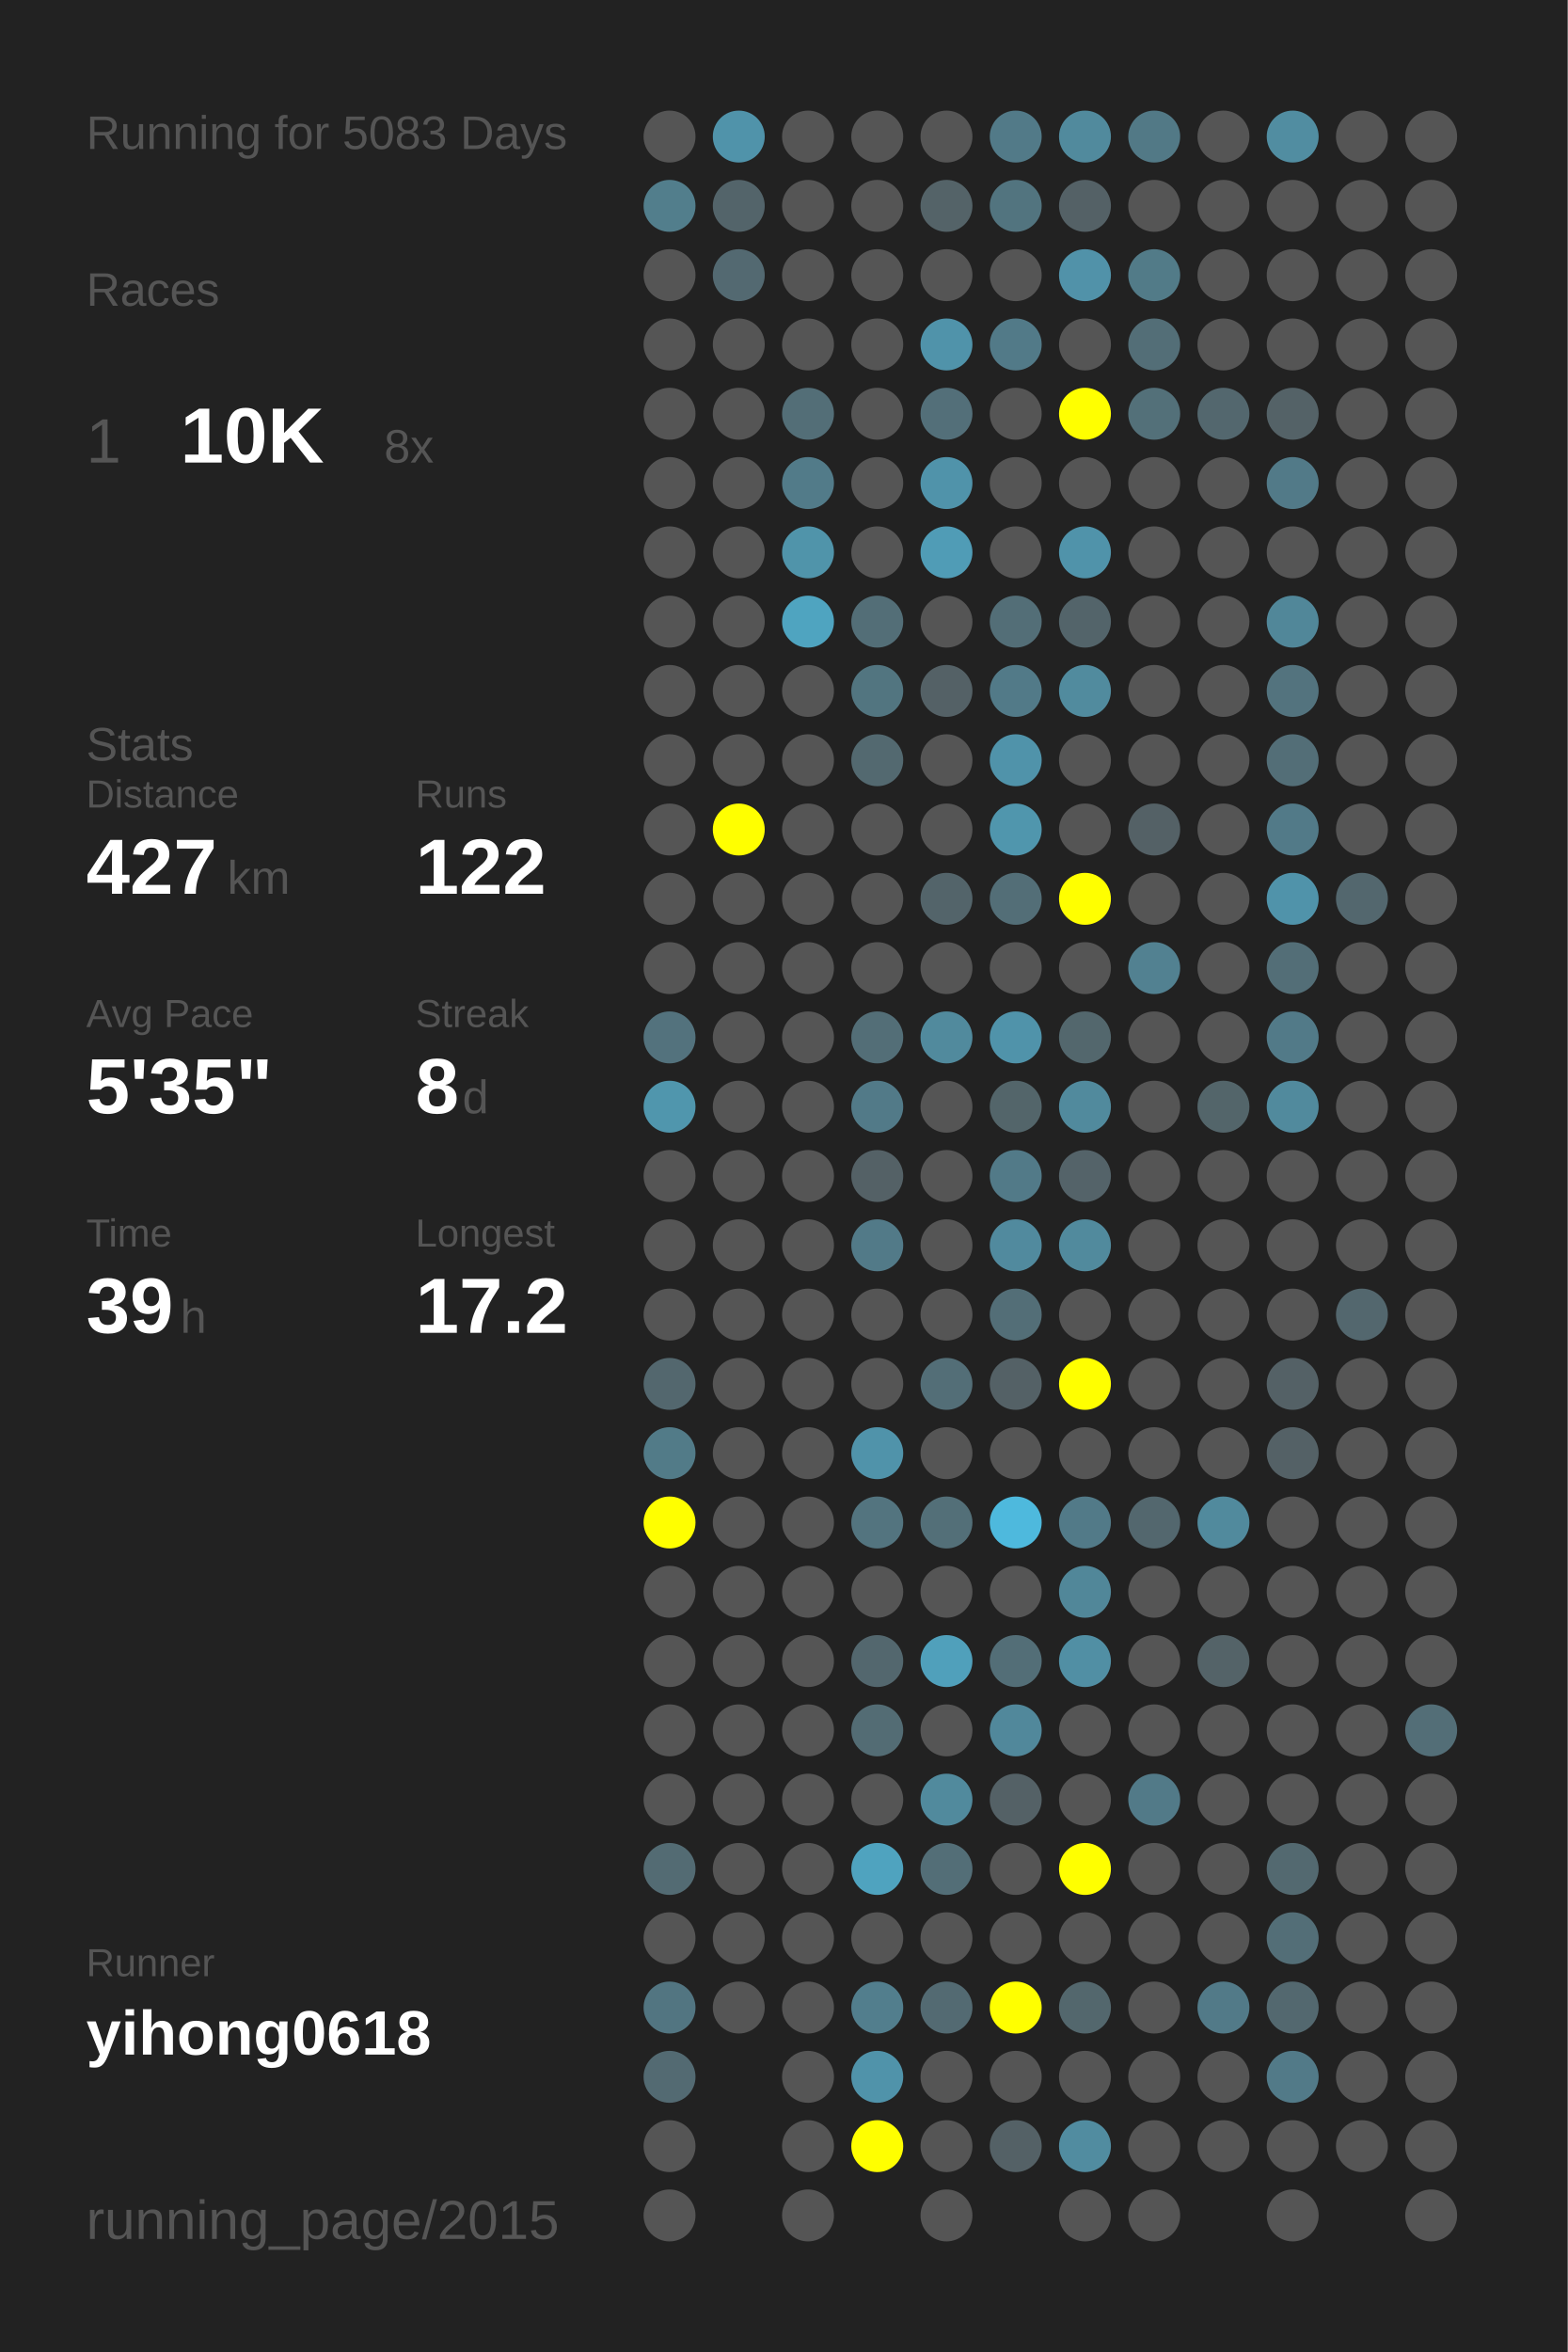
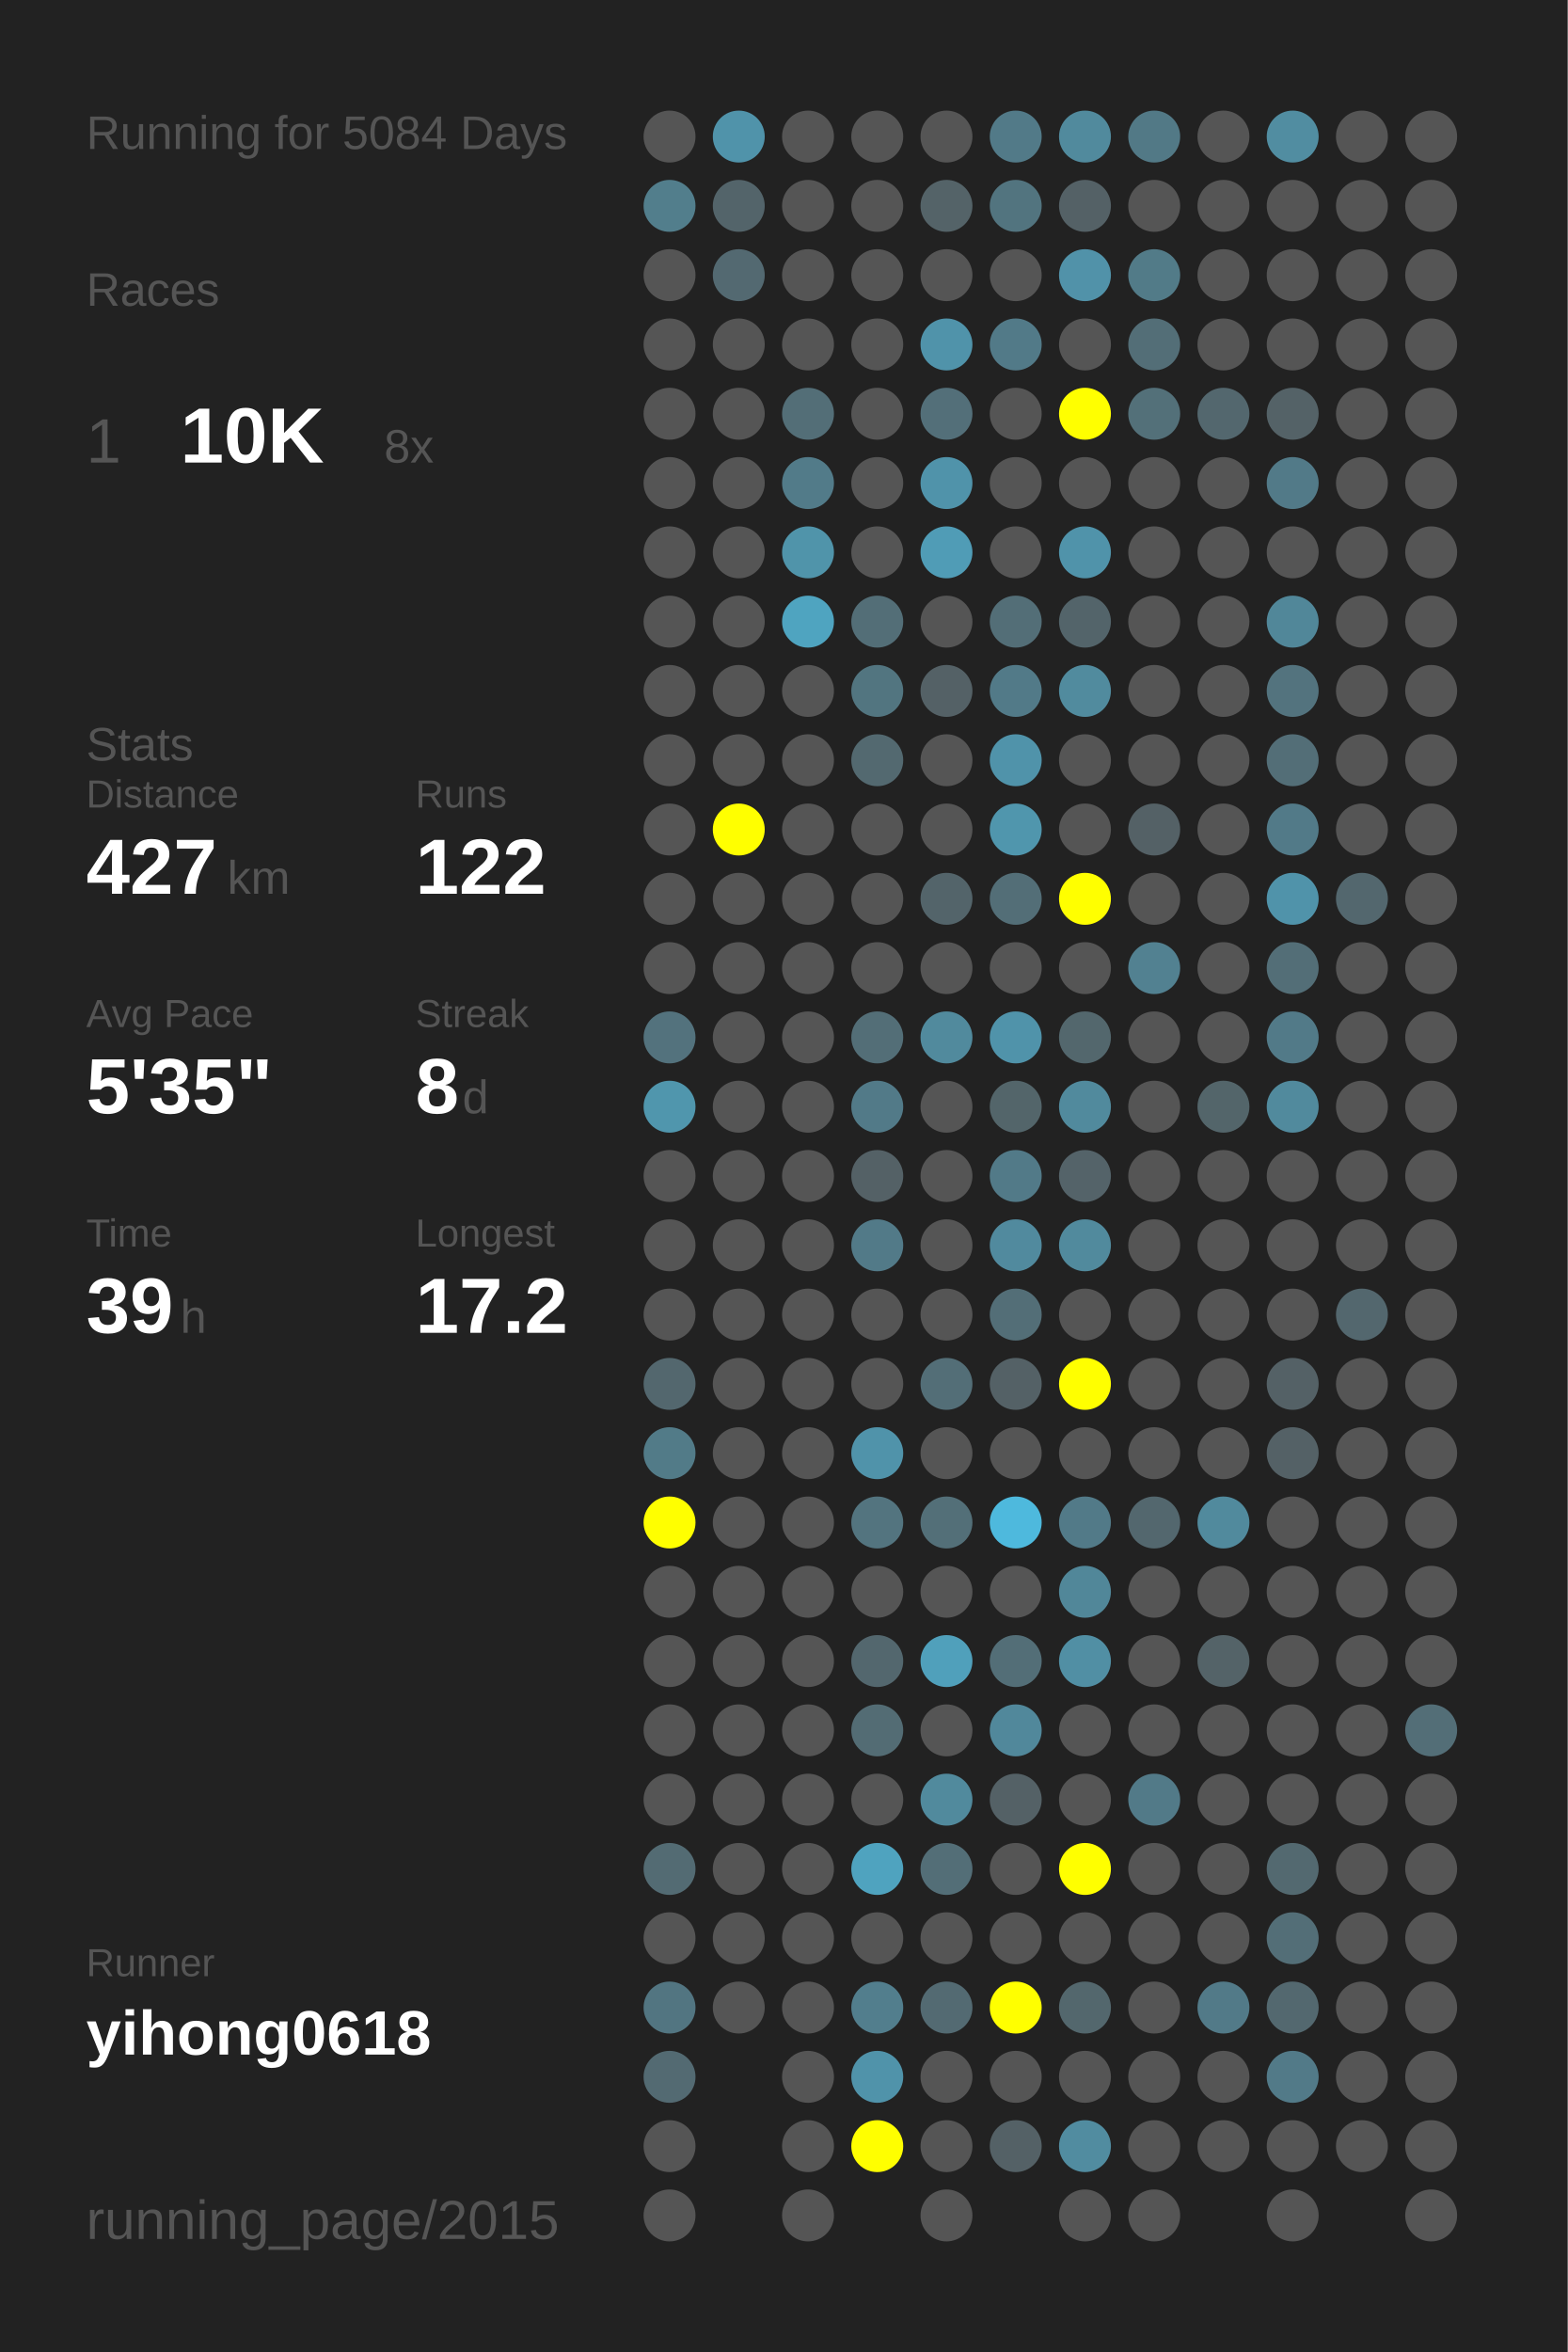
<svg xmlns="http://www.w3.org/2000/svg" baseProfile="full" height="300mm" version="1.1" viewBox="0,0,200,300" width="200mm">
  <defs />
  <rect fill="#222222" height="300" width="200" x="0" y="0" />
-   <text fill="#555555" style="font-size:6px; font-family:Arial;" x="11" y="19">Running for 5083 Days</text>
+   <text fill="#555555" style="font-size:6px; font-family:Arial;" x="11" y="19">Running for 5084 Days</text>
  <text fill="#555555" style="font-size:6px; font-family:Arial;" x="11" y="39">Races</text>
  <text fill="#555555" style="font-size:8px; font-family:Arial;" x="11" y="59">1</text>
  <text fill="#FFFFFF" style="font-size:10px; font-family:Arial; font-weight:bold;" x="23" y="59">10K</text>
  <text fill="#555555" style="font-size:6px; font-family:Arial;" x="49" y="59">8x</text>
  <text fill="#555555" style="font-size:6px; font-family:Arial;" x="11" y="97">Stats</text>
  <text fill="#555555" style="font-size:5px; font-family:Arial;" x="11" y="103">Distance</text>
  <text fill="#FFFFFF" style="font-size:10px; font-family:Arial; font-weight:bold;" x="11" y="114">427</text>
  <text fill="#555555" style="font-size:6px; font-family:Arial;" x="29" y="114">km</text>
  <text fill="#555555" style="font-size:5px; font-family:Arial;" x="53" y="103">Runs</text>
  <text fill="#FFFFFF" style="font-size:10px; font-family:Arial; font-weight:bold;" x="53" y="114">122</text>
  <text fill="#555555" style="font-size:5px; font-family:Arial;" x="11" y="131">Avg Pace</text>
  <text fill="#FFFFFF" style="font-size:10px; font-family:Arial; font-weight:bold;" x="11" y="142">5'35"</text>
  <text fill="#555555" style="font-size:5px; font-family:Arial;" x="53" y="131">Streak</text>
  <text fill="#FFFFFF" style="font-size:10px; font-family:Arial; font-weight:bold;" x="53" y="142">8</text>
  <text fill="#555555" style="font-size:6px; font-family:Arial;" x="59" y="142">d</text>
  <text fill="#555555" style="font-size:5px; font-family:Arial;" x="11" y="159">Time</text>
  <text fill="#FFFFFF" style="font-size:10px; font-family:Arial; font-weight:bold;" x="11" y="170">39</text>
  <text fill="#555555" style="font-size:6px; font-family:Arial;" x="23" y="170">h</text>
  <text fill="#555555" style="font-size:5px; font-family:Arial;" x="53" y="159">Longest</text>
  <text fill="#FFFFFF" style="font-size:10px; font-family:Arial; font-weight:bold;" x="53" y="170">17.2</text>
  <text fill="#555555" style="font-size:5px; font-family:Arial;" x="11" y="252.065">Runner</text>
  <text fill="#FFFFFF" style="font-size:8px; font-family:Arial; font-weight:bold;" x="11" y="262.065">yihong0618</text>
  <text fill="#555555" style="font-size:7px; font-family:Arial;" x="11" y="285.581">running_page/2015</text>
  <circle cx="85.417" cy="17.419" fill="#555555" r="3.312" />
  <circle cx="85.417" cy="26.258" fill="#527e8c" r="3.312" />
  <circle cx="85.417" cy="35.097" fill="#555555" r="3.312" />
  <circle cx="85.417" cy="43.935" fill="#555555" r="3.312" />
  <circle cx="85.417" cy="52.774" fill="#555555" r="3.312" />
  <circle cx="85.417" cy="61.613" fill="#555555" r="3.312" />
  <circle cx="85.417" cy="70.452" fill="#555555" r="3.312" />
  <circle cx="85.417" cy="79.29" fill="#555555" r="3.312" />
  <circle cx="85.417" cy="88.129" fill="#555555" r="3.312" />
  <circle cx="85.417" cy="96.968" fill="#555555" r="3.312" />
  <circle cx="85.417" cy="105.806" fill="#555555" r="3.312" />
  <circle cx="85.417" cy="114.645" fill="#555555" r="3.312" />
  <circle cx="85.417" cy="123.484" fill="#555555" r="3.312" />
  <circle cx="85.417" cy="132.323" fill="#53727d" r="3.312" />
  <circle cx="85.417" cy="141.161" fill="#5096ad" r="3.312" />
  <circle cx="85.417" cy="150" fill="#555555" r="3.312" />
  <circle cx="85.417" cy="158.839" fill="#555555" r="3.312" />
  <circle cx="85.417" cy="167.677" fill="#555555" r="3.312" />
  <circle cx="85.417" cy="176.516" fill="#53676e" r="3.312" />
  <circle cx="85.417" cy="185.355" fill="#527b88" r="3.312" />
  <circle cx="85.417" cy="194.194" fill="#FFFF00" r="3.312" />
  <circle cx="85.417" cy="203.032" fill="#555555" r="3.312" />
  <circle cx="85.417" cy="211.871" fill="#555555" r="3.312" />
  <circle cx="85.417" cy="220.71" fill="#555555" r="3.312" />
  <circle cx="85.417" cy="229.548" fill="#555555" r="3.312" />
  <circle cx="85.417" cy="238.387" fill="#536b73" r="3.312" />
  <circle cx="85.417" cy="247.226" fill="#555555" r="3.312" />
  <circle cx="85.417" cy="256.065" fill="#527581" r="3.312" />
  <circle cx="85.417" cy="264.903" fill="#536a72" r="3.312" />
  <circle cx="85.417" cy="273.742" fill="#555555" r="3.312" />
  <circle cx="85.417" cy="282.581" fill="#555555" r="3.312" />
  <circle cx="94.25" cy="17.419" fill="#5093aa" r="3.312" />
  <circle cx="94.25" cy="26.258" fill="#53646a" r="3.312" />
  <circle cx="94.25" cy="35.097" fill="#536971" r="3.312" />
  <circle cx="94.25" cy="43.935" fill="#555555" r="3.312" />
  <circle cx="94.25" cy="52.774" fill="#555555" r="3.312" />
  <circle cx="94.25" cy="61.613" fill="#555555" r="3.312" />
  <circle cx="94.25" cy="70.452" fill="#555555" r="3.312" />
  <circle cx="94.25" cy="79.29" fill="#555555" r="3.312" />
  <circle cx="94.25" cy="88.129" fill="#555555" r="3.312" />
  <circle cx="94.25" cy="96.968" fill="#555555" r="3.312" />
  <circle cx="94.25" cy="105.806" fill="#FFFF00" r="3.312" />
  <circle cx="94.25" cy="114.645" fill="#555555" r="3.312" />
  <circle cx="94.25" cy="123.484" fill="#555555" r="3.312" />
  <circle cx="94.25" cy="132.323" fill="#555555" r="3.312" />
  <circle cx="94.25" cy="141.161" fill="#555555" r="3.312" />
  <circle cx="94.25" cy="150" fill="#555555" r="3.312" />
  <circle cx="94.25" cy="158.839" fill="#555555" r="3.312" />
  <circle cx="94.25" cy="167.677" fill="#555555" r="3.312" />
  <circle cx="94.25" cy="176.516" fill="#555555" r="3.312" />
  <circle cx="94.25" cy="185.355" fill="#555555" r="3.312" />
  <circle cx="94.25" cy="194.194" fill="#555555" r="3.312" />
  <circle cx="94.25" cy="203.032" fill="#555555" r="3.312" />
  <circle cx="94.25" cy="211.871" fill="#555555" r="3.312" />
  <circle cx="94.25" cy="220.71" fill="#555555" r="3.312" />
  <circle cx="94.25" cy="229.548" fill="#555555" r="3.312" />
  <circle cx="94.25" cy="238.387" fill="#555555" r="3.312" />
  <circle cx="94.25" cy="247.226" fill="#555555" r="3.312" />
  <circle cx="94.25" cy="256.065" fill="#555555" r="3.312" />
  <circle cx="103.083" cy="17.419" fill="#555555" r="3.312" />
  <circle cx="103.083" cy="26.258" fill="#555555" r="3.312" />
  <circle cx="103.083" cy="35.097" fill="#555555" r="3.312" />
  <circle cx="103.083" cy="43.935" fill="#555555" r="3.312" />
  <circle cx="103.083" cy="52.774" fill="#536e77" r="3.312" />
  <circle cx="103.083" cy="61.613" fill="#527b89" r="3.312" />
  <circle cx="103.083" cy="70.452" fill="#5094aa" r="3.312" />
  <circle cx="103.083" cy="79.29" fill="#4fa4c0" r="3.312" />
  <circle cx="103.083" cy="88.129" fill="#555555" r="3.312" />
  <circle cx="103.083" cy="96.968" fill="#555555" r="3.312" />
  <circle cx="103.083" cy="105.806" fill="#555555" r="3.312" />
  <circle cx="103.083" cy="114.645" fill="#555555" r="3.312" />
  <circle cx="103.083" cy="123.484" fill="#555555" r="3.312" />
  <circle cx="103.083" cy="132.323" fill="#555555" r="3.312" />
  <circle cx="103.083" cy="141.161" fill="#555555" r="3.312" />
  <circle cx="103.083" cy="150" fill="#555555" r="3.312" />
  <circle cx="103.083" cy="158.839" fill="#555555" r="3.312" />
  <circle cx="103.083" cy="167.677" fill="#555555" r="3.312" />
  <circle cx="103.083" cy="176.516" fill="#555555" r="3.312" />
  <circle cx="103.083" cy="185.355" fill="#555555" r="3.312" />
  <circle cx="103.083" cy="194.194" fill="#555555" r="3.312" />
  <circle cx="103.083" cy="203.032" fill="#555555" r="3.312" />
  <circle cx="103.083" cy="211.871" fill="#555555" r="3.312" />
  <circle cx="103.083" cy="220.71" fill="#555555" r="3.312" />
  <circle cx="103.083" cy="229.548" fill="#555555" r="3.312" />
  <circle cx="103.083" cy="238.387" fill="#555555" r="3.312" />
  <circle cx="103.083" cy="247.226" fill="#555555" r="3.312" />
  <circle cx="103.083" cy="256.065" fill="#555555" r="3.312" />
  <circle cx="103.083" cy="264.903" fill="#555555" r="3.312" />
  <circle cx="103.083" cy="273.742" fill="#555555" r="3.312" />
  <circle cx="103.083" cy="282.581" fill="#555555" r="3.312" />
  <circle cx="111.917" cy="17.419" fill="#555555" r="3.312" />
  <circle cx="111.917" cy="26.258" fill="#555555" r="3.312" />
  <circle cx="111.917" cy="35.097" fill="#555555" r="3.312" />
  <circle cx="111.917" cy="43.935" fill="#555555" r="3.312" />
  <circle cx="111.917" cy="52.774" fill="#555555" r="3.312" />
  <circle cx="111.917" cy="61.613" fill="#555555" r="3.312" />
  <circle cx="111.917" cy="70.452" fill="#555555" r="3.312" />
  <circle cx="111.917" cy="79.29" fill="#536e77" r="3.312" />
  <circle cx="111.917" cy="88.129" fill="#527580" r="3.312" />
  <circle cx="111.917" cy="96.968" fill="#536970" r="3.312" />
  <circle cx="111.917" cy="105.806" fill="#555555" r="3.312" />
  <circle cx="111.917" cy="114.645" fill="#555555" r="3.312" />
  <circle cx="111.917" cy="123.484" fill="#555555" r="3.312" />
  <circle cx="111.917" cy="132.323" fill="#536e77" r="3.312" />
  <circle cx="111.917" cy="141.161" fill="#527a88" r="3.312" />
  <circle cx="111.917" cy="150" fill="#546166" r="3.312" />
  <circle cx="111.917" cy="158.839" fill="#527a88" r="3.312" />
  <circle cx="111.917" cy="167.677" fill="#555555" r="3.312" />
  <circle cx="111.917" cy="176.516" fill="#555555" r="3.312" />
  <circle cx="111.917" cy="185.355" fill="#5093aa" r="3.312" />
  <circle cx="111.917" cy="194.194" fill="#53747f" r="3.312" />
  <circle cx="111.917" cy="203.032" fill="#555555" r="3.312" />
  <circle cx="111.917" cy="211.871" fill="#53676e" r="3.312" />
  <circle cx="111.917" cy="220.71" fill="#536c74" r="3.312" />
  <circle cx="111.917" cy="229.548" fill="#555555" r="3.312" />
  <circle cx="111.917" cy="238.387" fill="#4fa3bf" r="3.312" />
  <circle cx="111.917" cy="247.226" fill="#555555" r="3.312" />
  <circle cx="111.917" cy="256.065" fill="#527e8d" r="3.312" />
  <circle cx="111.917" cy="264.903" fill="#5093aa" r="3.312" />
  <circle cx="111.917" cy="273.742" fill="#FFFF00" r="3.312" />
  <circle cx="120.75" cy="17.419" fill="#555555" r="3.312" />
  <circle cx="120.75" cy="26.258" fill="#546368" r="3.312" />
  <circle cx="120.75" cy="35.097" fill="#555555" r="3.312" />
  <circle cx="120.75" cy="43.935" fill="#5093aa" r="3.312" />
  <circle cx="120.75" cy="52.774" fill="#536f79" r="3.312" />
  <circle cx="120.75" cy="61.613" fill="#5093aa" r="3.312" />
  <circle cx="120.75" cy="70.452" fill="#509cb6" r="3.312" />
  <circle cx="120.75" cy="79.29" fill="#555555" r="3.312" />
  <circle cx="120.75" cy="88.129" fill="#546166" r="3.312" />
  <circle cx="120.75" cy="96.968" fill="#555555" r="3.312" />
  <circle cx="120.75" cy="105.806" fill="#555555" r="3.312" />
  <circle cx="120.75" cy="114.645" fill="#53646a" r="3.312" />
  <circle cx="120.75" cy="123.484" fill="#555555" r="3.312" />
  <circle cx="120.75" cy="132.323" fill="#518a9d" r="3.312" />
  <circle cx="120.75" cy="141.161" fill="#555555" r="3.312" />
  <circle cx="120.75" cy="150" fill="#555555" r="3.312" />
  <circle cx="120.75" cy="158.839" fill="#555555" r="3.312" />
  <circle cx="120.75" cy="167.677" fill="#555555" r="3.312" />
  <circle cx="120.75" cy="176.516" fill="#536e77" r="3.312" />
  <circle cx="120.75" cy="185.355" fill="#555555" r="3.312" />
  <circle cx="120.75" cy="194.194" fill="#536f78" r="3.312" />
  <circle cx="120.75" cy="203.032" fill="#555555" r="3.312" />
  <circle cx="120.75" cy="211.871" fill="#50a0bb" r="3.312" />
  <circle cx="120.75" cy="220.71" fill="#555555" r="3.312" />
  <circle cx="120.75" cy="229.548" fill="#518a9d" r="3.312" />
  <circle cx="120.75" cy="238.387" fill="#536e77" r="3.312" />
  <circle cx="120.75" cy="247.226" fill="#555555" r="3.312" />
  <circle cx="120.75" cy="256.065" fill="#536a72" r="3.312" />
  <circle cx="120.75" cy="264.903" fill="#555555" r="3.312" />
  <circle cx="120.75" cy="273.742" fill="#555555" r="3.312" />
  <circle cx="120.75" cy="282.581" fill="#555555" r="3.312" />
  <circle cx="129.583" cy="17.419" fill="#527a88" r="3.312" />
  <circle cx="129.583" cy="26.258" fill="#52747f" r="3.312" />
  <circle cx="129.583" cy="35.097" fill="#555555" r="3.312" />
  <circle cx="129.583" cy="43.935" fill="#527a88" r="3.312" />
  <circle cx="129.583" cy="52.774" fill="#555555" r="3.312" />
  <circle cx="129.583" cy="61.613" fill="#555555" r="3.312" />
  <circle cx="129.583" cy="70.452" fill="#555555" r="3.312" />
  <circle cx="129.583" cy="79.29" fill="#536e77" r="3.312" />
  <circle cx="129.583" cy="88.129" fill="#527a88" r="3.312" />
  <circle cx="129.583" cy="96.968" fill="#5093aa" r="3.312" />
  <circle cx="129.583" cy="105.806" fill="#5096ad" r="3.312" />
  <circle cx="129.583" cy="114.645" fill="#536e77" r="3.312" />
  <circle cx="129.583" cy="123.484" fill="#555555" r="3.312" />
  <circle cx="129.583" cy="132.323" fill="#5093aa" r="3.312" />
  <circle cx="129.583" cy="141.161" fill="#53656a" r="3.312" />
  <circle cx="129.583" cy="150" fill="#527a88" r="3.312" />
  <circle cx="129.583" cy="158.839" fill="#518a9e" r="3.312" />
  <circle cx="129.583" cy="167.677" fill="#536e77" r="3.312" />
  <circle cx="129.583" cy="176.516" fill="#546166" r="3.312" />
  <circle cx="129.583" cy="185.355" fill="#555555" r="3.312" />
  <circle cx="129.583" cy="194.194" fill="#4eb9dd" r="3.312" />
  <circle cx="129.583" cy="203.032" fill="#555555" r="3.312" />
  <circle cx="129.583" cy="211.871" fill="#536e77" r="3.312" />
  <circle cx="129.583" cy="220.71" fill="#51889b" r="3.312" />
  <circle cx="129.583" cy="229.548" fill="#546166" r="3.312" />
  <circle cx="129.583" cy="238.387" fill="#555555" r="3.312" />
  <circle cx="129.583" cy="247.226" fill="#555555" r="3.312" />
  <circle cx="129.583" cy="256.065" fill="#FFFF00" r="3.312" />
  <circle cx="129.583" cy="264.903" fill="#555555" r="3.312" />
  <circle cx="129.583" cy="273.742" fill="#546166" r="3.312" />
  <circle cx="138.417" cy="17.419" fill="#518a9d" r="3.312" />
  <circle cx="138.417" cy="26.258" fill="#546166" r="3.312" />
  <circle cx="138.417" cy="35.097" fill="#5192a9" r="3.312" />
  <circle cx="138.417" cy="43.935" fill="#555555" r="3.312" />
  <circle cx="138.417" cy="52.774" fill="#FFFF00" r="3.312" />
  <circle cx="138.417" cy="61.613" fill="#555555" r="3.312" />
  <circle cx="138.417" cy="70.452" fill="#5093aa" r="3.312" />
  <circle cx="138.417" cy="79.29" fill="#53646a" r="3.312" />
  <circle cx="138.417" cy="88.129" fill="#518b9e" r="3.312" />
  <circle cx="138.417" cy="96.968" fill="#555555" r="3.312" />
  <circle cx="138.417" cy="105.806" fill="#555555" r="3.312" />
  <circle cx="138.417" cy="114.645" fill="#FFFF00" r="3.312" />
  <circle cx="138.417" cy="123.484" fill="#555555" r="3.312" />
  <circle cx="138.417" cy="132.323" fill="#53676d" r="3.312" />
  <circle cx="138.417" cy="141.161" fill="#518a9d" r="3.312" />
  <circle cx="138.417" cy="150" fill="#546369" r="3.312" />
  <circle cx="138.417" cy="158.839" fill="#518a9d" r="3.312" />
  <circle cx="138.417" cy="167.677" fill="#555555" r="3.312" />
  <circle cx="138.417" cy="176.516" fill="#FFFF00" r="3.312" />
  <circle cx="138.417" cy="185.355" fill="#555555" r="3.312" />
  <circle cx="138.417" cy="194.194" fill="#527a88" r="3.312" />
  <circle cx="138.417" cy="203.032" fill="#518799" r="3.312" />
  <circle cx="138.417" cy="211.871" fill="#518fa4" r="3.312" />
  <circle cx="138.417" cy="220.71" fill="#555555" r="3.312" />
  <circle cx="138.417" cy="229.548" fill="#555555" r="3.312" />
  <circle cx="138.417" cy="238.387" fill="#FFFF00" r="3.312" />
  <circle cx="138.417" cy="247.226" fill="#555555" r="3.312" />
  <circle cx="138.417" cy="256.065" fill="#53676d" r="3.312" />
  <circle cx="138.417" cy="264.903" fill="#555555" r="3.312" />
  <circle cx="138.417" cy="273.742" fill="#518ca0" r="3.312" />
  <circle cx="138.417" cy="282.581" fill="#555555" r="3.312" />
  <circle cx="147.25" cy="17.419" fill="#527986" r="3.312" />
  <circle cx="147.25" cy="26.258" fill="#555555" r="3.312" />
  <circle cx="147.25" cy="35.097" fill="#527b88" r="3.312" />
  <circle cx="147.25" cy="43.935" fill="#536e77" r="3.312" />
  <circle cx="147.25" cy="52.774" fill="#537079" r="3.312" />
  <circle cx="147.25" cy="61.613" fill="#555555" r="3.312" />
  <circle cx="147.25" cy="70.452" fill="#555555" r="3.312" />
  <circle cx="147.25" cy="79.29" fill="#555555" r="3.312" />
  <circle cx="147.25" cy="88.129" fill="#555555" r="3.312" />
  <circle cx="147.25" cy="96.968" fill="#555555" r="3.312" />
  <circle cx="147.25" cy="105.806" fill="#546166" r="3.312" />
  <circle cx="147.25" cy="114.645" fill="#555555" r="3.312" />
  <circle cx="147.25" cy="123.484" fill="#528191" r="3.312" />
  <circle cx="147.25" cy="132.323" fill="#555555" r="3.312" />
  <circle cx="147.25" cy="141.161" fill="#555555" r="3.312" />
  <circle cx="147.25" cy="150" fill="#555555" r="3.312" />
  <circle cx="147.25" cy="158.839" fill="#555555" r="3.312" />
  <circle cx="147.25" cy="167.677" fill="#555555" r="3.312" />
  <circle cx="147.25" cy="176.516" fill="#555555" r="3.312" />
  <circle cx="147.25" cy="185.355" fill="#555555" r="3.312" />
  <circle cx="147.25" cy="194.194" fill="#53676e" r="3.312" />
  <circle cx="147.25" cy="203.032" fill="#555555" r="3.312" />
  <circle cx="147.25" cy="211.871" fill="#555555" r="3.312" />
  <circle cx="147.25" cy="220.71" fill="#555555" r="3.312" />
  <circle cx="147.25" cy="229.548" fill="#527a88" r="3.312" />
  <circle cx="147.25" cy="238.387" fill="#555555" r="3.312" />
  <circle cx="147.25" cy="247.226" fill="#555555" r="3.312" />
  <circle cx="147.25" cy="256.065" fill="#555555" r="3.312" />
  <circle cx="147.25" cy="264.903" fill="#555555" r="3.312" />
  <circle cx="147.25" cy="273.742" fill="#555555" r="3.312" />
  <circle cx="147.25" cy="282.581" fill="#555555" r="3.312" />
  <circle cx="156.083" cy="17.419" fill="#555555" r="3.312" />
  <circle cx="156.083" cy="26.258" fill="#555555" r="3.312" />
  <circle cx="156.083" cy="35.097" fill="#555555" r="3.312" />
  <circle cx="156.083" cy="43.935" fill="#555555" r="3.312" />
  <circle cx="156.083" cy="52.774" fill="#53676e" r="3.312" />
  <circle cx="156.083" cy="61.613" fill="#555555" r="3.312" />
  <circle cx="156.083" cy="70.452" fill="#555555" r="3.312" />
  <circle cx="156.083" cy="79.29" fill="#555555" r="3.312" />
  <circle cx="156.083" cy="88.129" fill="#555555" r="3.312" />
  <circle cx="156.083" cy="96.968" fill="#555555" r="3.312" />
  <circle cx="156.083" cy="105.806" fill="#555555" r="3.312" />
  <circle cx="156.083" cy="114.645" fill="#555555" r="3.312" />
  <circle cx="156.083" cy="123.484" fill="#555555" r="3.312" />
  <circle cx="156.083" cy="132.323" fill="#555555" r="3.312" />
  <circle cx="156.083" cy="141.161" fill="#53656a" r="3.312" />
  <circle cx="156.083" cy="150" fill="#555555" r="3.312" />
  <circle cx="156.083" cy="158.839" fill="#555555" r="3.312" />
  <circle cx="156.083" cy="167.677" fill="#555555" r="3.312" />
  <circle cx="156.083" cy="176.516" fill="#555555" r="3.312" />
  <circle cx="156.083" cy="185.355" fill="#555555" r="3.312" />
  <circle cx="156.083" cy="194.194" fill="#518a9d" r="3.312" />
  <circle cx="156.083" cy="203.032" fill="#555555" r="3.312" />
  <circle cx="156.083" cy="211.871" fill="#546368" r="3.312" />
  <circle cx="156.083" cy="220.71" fill="#555555" r="3.312" />
  <circle cx="156.083" cy="229.548" fill="#555555" r="3.312" />
  <circle cx="156.083" cy="238.387" fill="#555555" r="3.312" />
  <circle cx="156.083" cy="247.226" fill="#555555" r="3.312" />
  <circle cx="156.083" cy="256.065" fill="#527a88" r="3.312" />
  <circle cx="156.083" cy="264.903" fill="#555555" r="3.312" />
  <circle cx="156.083" cy="273.742" fill="#555555" r="3.312" />
  <circle cx="164.917" cy="17.419" fill="#518da1" r="3.312" />
  <circle cx="164.917" cy="26.258" fill="#555555" r="3.312" />
  <circle cx="164.917" cy="35.097" fill="#555555" r="3.312" />
  <circle cx="164.917" cy="43.935" fill="#555555" r="3.312" />
  <circle cx="164.917" cy="52.774" fill="#546267" r="3.312" />
  <circle cx="164.917" cy="61.613" fill="#527a88" r="3.312" />
  <circle cx="164.917" cy="70.452" fill="#555555" r="3.312" />
  <circle cx="164.917" cy="79.29" fill="#518799" r="3.312" />
  <circle cx="164.917" cy="88.129" fill="#53737e" r="3.312" />
  <circle cx="164.917" cy="96.968" fill="#536e77" r="3.312" />
  <circle cx="164.917" cy="105.806" fill="#527a88" r="3.312" />
  <circle cx="164.917" cy="114.645" fill="#5093aa" r="3.312" />
  <circle cx="164.917" cy="123.484" fill="#536e77" r="3.312" />
  <circle cx="164.917" cy="132.323" fill="#527a88" r="3.312" />
  <circle cx="164.917" cy="141.161" fill="#518a9d" r="3.312" />
  <circle cx="164.917" cy="150" fill="#555555" r="3.312" />
  <circle cx="164.917" cy="158.839" fill="#555555" r="3.312" />
  <circle cx="164.917" cy="167.677" fill="#555555" r="3.312" />
  <circle cx="164.917" cy="176.516" fill="#546166" r="3.312" />
  <circle cx="164.917" cy="185.355" fill="#546166" r="3.312" />
  <circle cx="164.917" cy="194.194" fill="#555555" r="3.312" />
  <circle cx="164.917" cy="203.032" fill="#555555" r="3.312" />
  <circle cx="164.917" cy="211.871" fill="#555555" r="3.312" />
  <circle cx="164.917" cy="220.71" fill="#555555" r="3.312" />
  <circle cx="164.917" cy="229.548" fill="#555555" r="3.312" />
  <circle cx="164.917" cy="238.387" fill="#536970" r="3.312" />
  <circle cx="164.917" cy="247.226" fill="#536e77" r="3.312" />
  <circle cx="164.917" cy="256.065" fill="#53686f" r="3.312" />
  <circle cx="164.917" cy="264.903" fill="#527a88" r="3.312" />
  <circle cx="164.917" cy="273.742" fill="#555555" r="3.312" />
  <circle cx="164.917" cy="282.581" fill="#555555" r="3.312" />
  <circle cx="173.75" cy="17.419" fill="#555555" r="3.312" />
  <circle cx="173.75" cy="26.258" fill="#555555" r="3.312" />
  <circle cx="173.75" cy="35.097" fill="#555555" r="3.312" />
  <circle cx="173.75" cy="43.935" fill="#555555" r="3.312" />
  <circle cx="173.75" cy="52.774" fill="#555555" r="3.312" />
  <circle cx="173.75" cy="61.613" fill="#555555" r="3.312" />
  <circle cx="173.75" cy="70.452" fill="#555555" r="3.312" />
  <circle cx="173.75" cy="79.29" fill="#555555" r="3.312" />
  <circle cx="173.75" cy="88.129" fill="#555555" r="3.312" />
  <circle cx="173.75" cy="96.968" fill="#555555" r="3.312" />
  <circle cx="173.75" cy="105.806" fill="#555555" r="3.312" />
  <circle cx="173.75" cy="114.645" fill="#53676e" r="3.312" />
  <circle cx="173.75" cy="123.484" fill="#555555" r="3.312" />
  <circle cx="173.75" cy="132.323" fill="#555555" r="3.312" />
  <circle cx="173.75" cy="141.161" fill="#555555" r="3.312" />
  <circle cx="173.75" cy="150" fill="#555555" r="3.312" />
  <circle cx="173.75" cy="158.839" fill="#555555" r="3.312" />
  <circle cx="173.75" cy="167.677" fill="#53676e" r="3.312" />
  <circle cx="173.75" cy="176.516" fill="#555555" r="3.312" />
  <circle cx="173.75" cy="185.355" fill="#555555" r="3.312" />
  <circle cx="173.75" cy="194.194" fill="#555555" r="3.312" />
  <circle cx="173.75" cy="203.032" fill="#555555" r="3.312" />
  <circle cx="173.75" cy="211.871" fill="#555555" r="3.312" />
  <circle cx="173.75" cy="220.71" fill="#555555" r="3.312" />
  <circle cx="173.75" cy="229.548" fill="#555555" r="3.312" />
  <circle cx="173.75" cy="238.387" fill="#555555" r="3.312" />
  <circle cx="173.75" cy="247.226" fill="#555555" r="3.312" />
  <circle cx="173.75" cy="256.065" fill="#555555" r="3.312" />
  <circle cx="173.75" cy="264.903" fill="#555555" r="3.312" />
  <circle cx="173.75" cy="273.742" fill="#555555" r="3.312" />
  <circle cx="182.583" cy="17.419" fill="#555555" r="3.312" />
  <circle cx="182.583" cy="26.258" fill="#555555" r="3.312" />
  <circle cx="182.583" cy="35.097" fill="#555555" r="3.312" />
  <circle cx="182.583" cy="43.935" fill="#555555" r="3.312" />
  <circle cx="182.583" cy="52.774" fill="#555555" r="3.312" />
  <circle cx="182.583" cy="61.613" fill="#555555" r="3.312" />
  <circle cx="182.583" cy="70.452" fill="#555555" r="3.312" />
  <circle cx="182.583" cy="79.29" fill="#555555" r="3.312" />
  <circle cx="182.583" cy="88.129" fill="#555555" r="3.312" />
  <circle cx="182.583" cy="96.968" fill="#555555" r="3.312" />
  <circle cx="182.583" cy="105.806" fill="#555555" r="3.312" />
  <circle cx="182.583" cy="114.645" fill="#555555" r="3.312" />
  <circle cx="182.583" cy="123.484" fill="#555555" r="3.312" />
  <circle cx="182.583" cy="132.323" fill="#555555" r="3.312" />
  <circle cx="182.583" cy="141.161" fill="#555555" r="3.312" />
  <circle cx="182.583" cy="150" fill="#555555" r="3.312" />
  <circle cx="182.583" cy="158.839" fill="#555555" r="3.312" />
  <circle cx="182.583" cy="167.677" fill="#555555" r="3.312" />
  <circle cx="182.583" cy="176.516" fill="#555555" r="3.312" />
  <circle cx="182.583" cy="185.355" fill="#555555" r="3.312" />
  <circle cx="182.583" cy="194.194" fill="#555555" r="3.312" />
  <circle cx="182.583" cy="203.032" fill="#555555" r="3.312" />
  <circle cx="182.583" cy="211.871" fill="#555555" r="3.312" />
  <circle cx="182.583" cy="220.71" fill="#536e77" r="3.312" />
  <circle cx="182.583" cy="229.548" fill="#555555" r="3.312" />
  <circle cx="182.583" cy="238.387" fill="#555555" r="3.312" />
  <circle cx="182.583" cy="247.226" fill="#555555" r="3.312" />
  <circle cx="182.583" cy="256.065" fill="#555555" r="3.312" />
  <circle cx="182.583" cy="264.903" fill="#555555" r="3.312" />
  <circle cx="182.583" cy="273.742" fill="#555555" r="3.312" />
  <circle cx="182.583" cy="282.581" fill="#555555" r="3.312" />
</svg>
